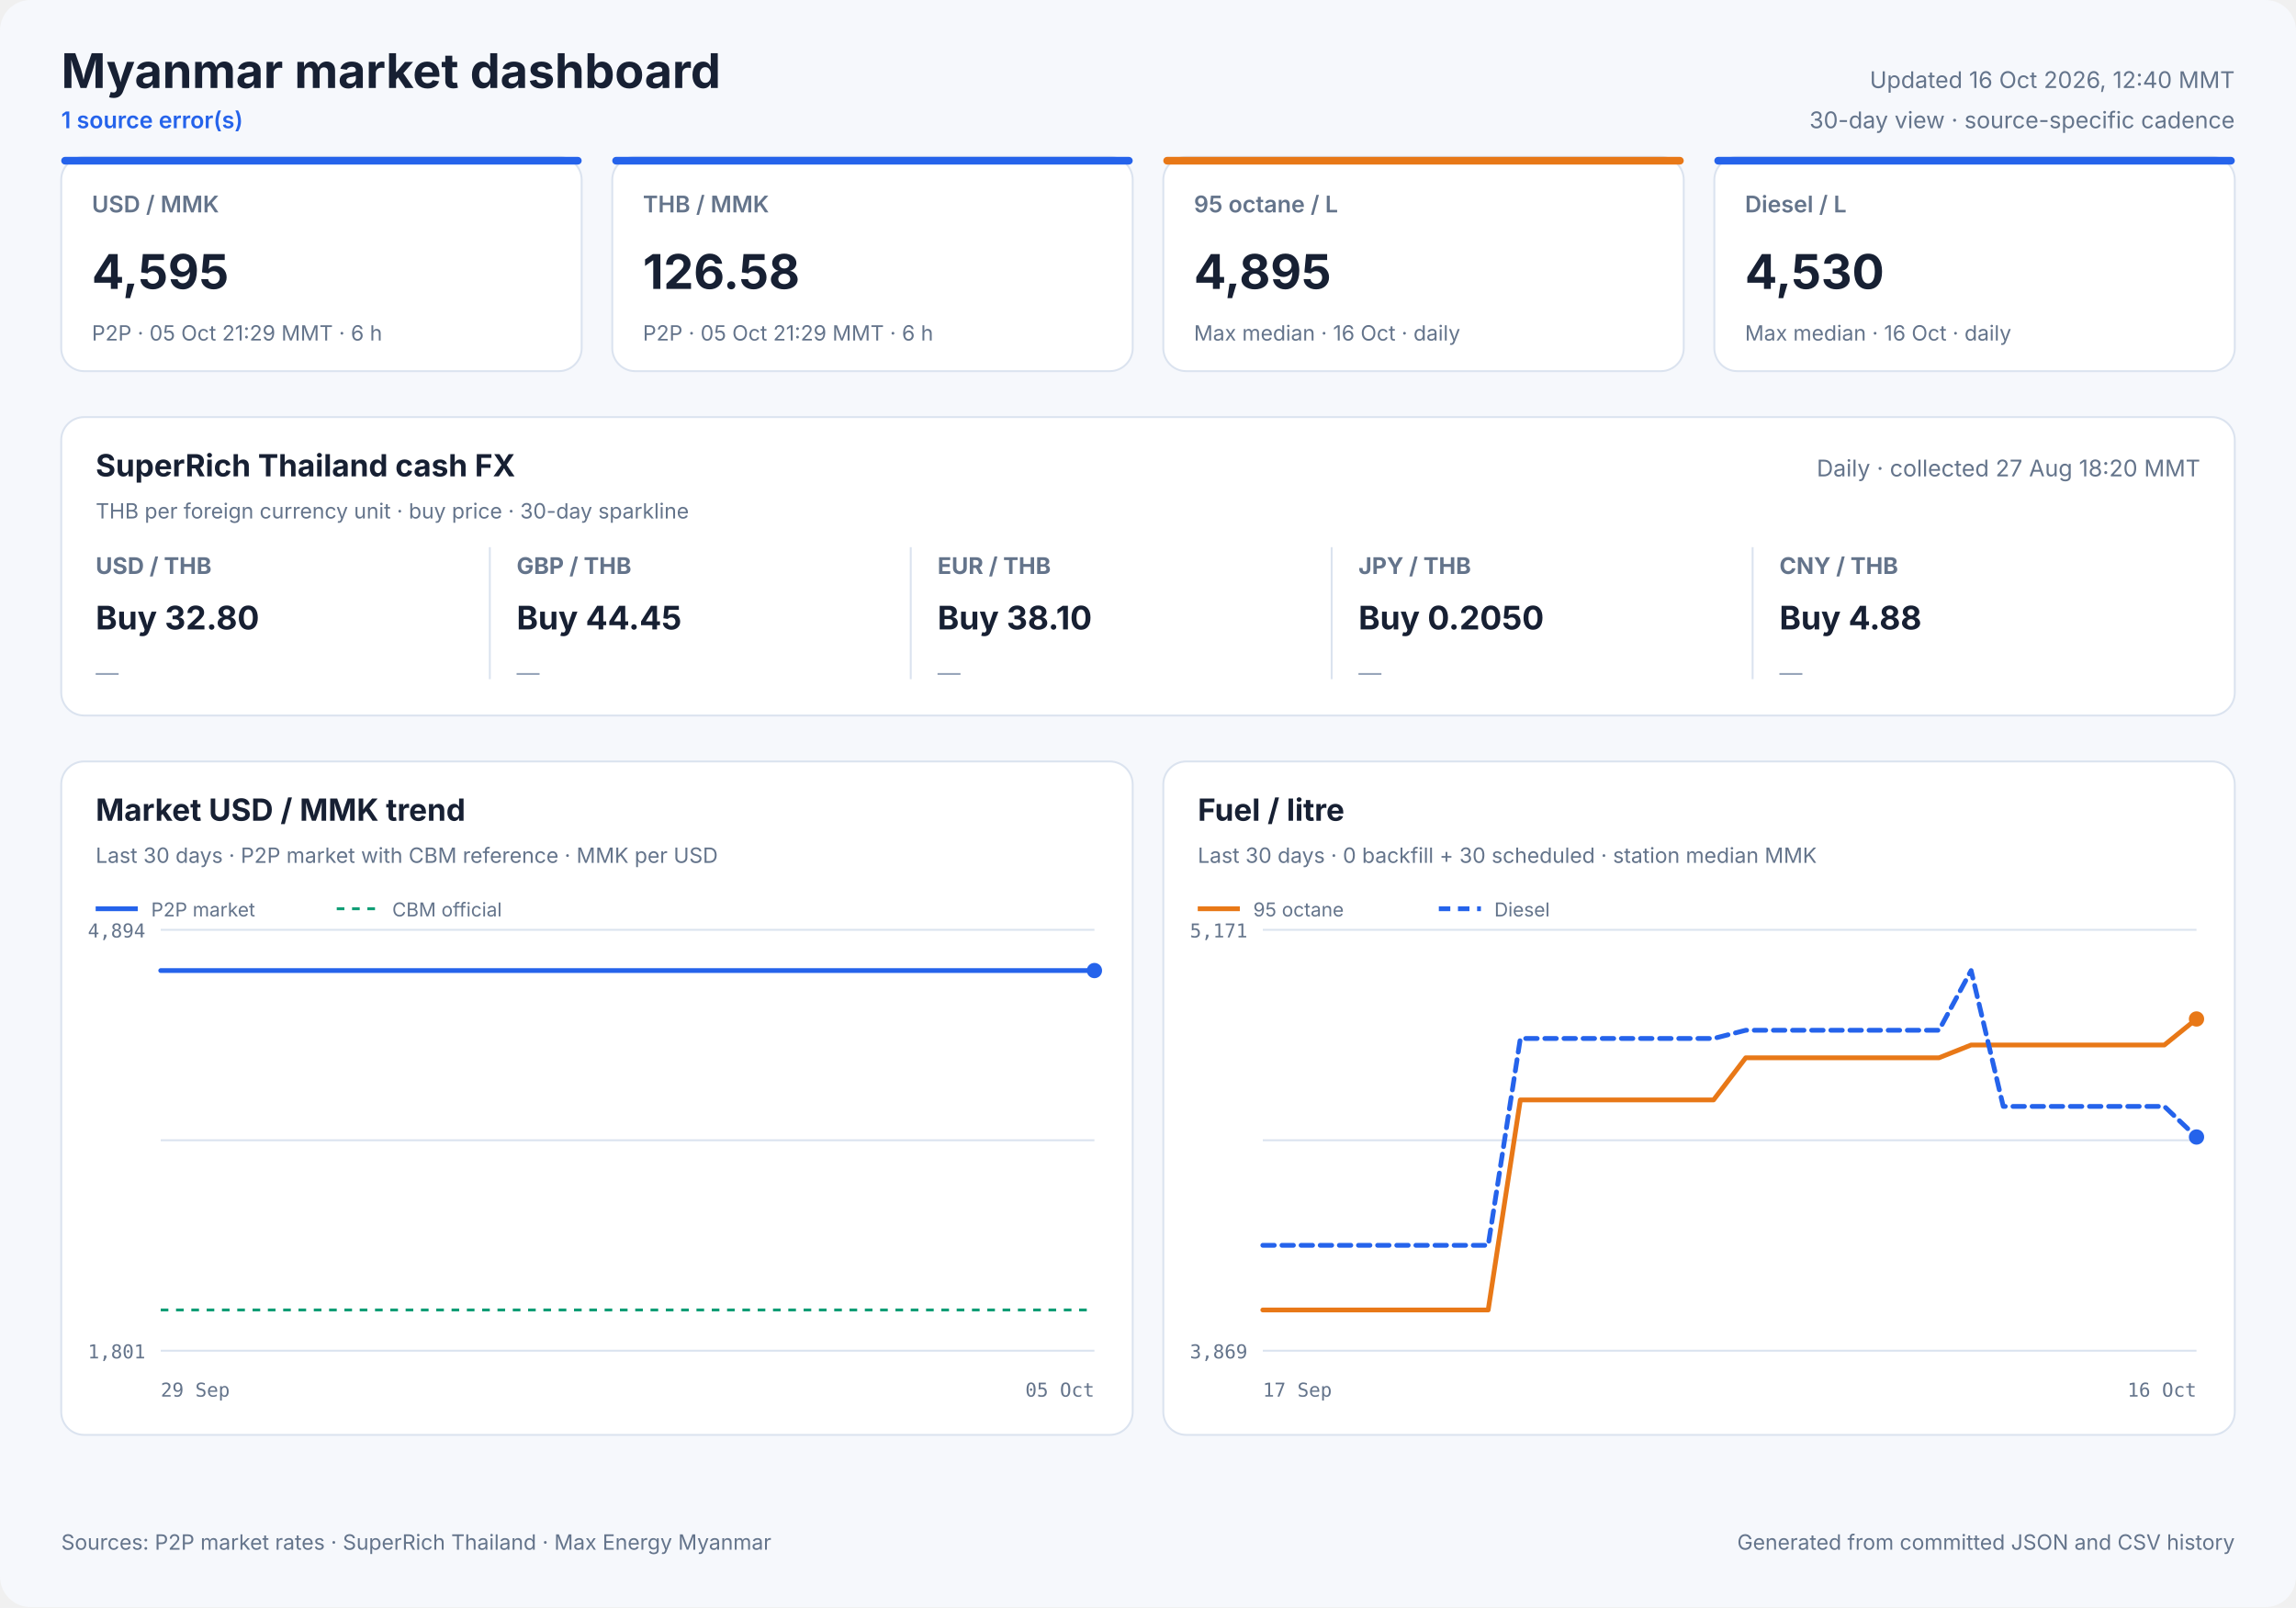
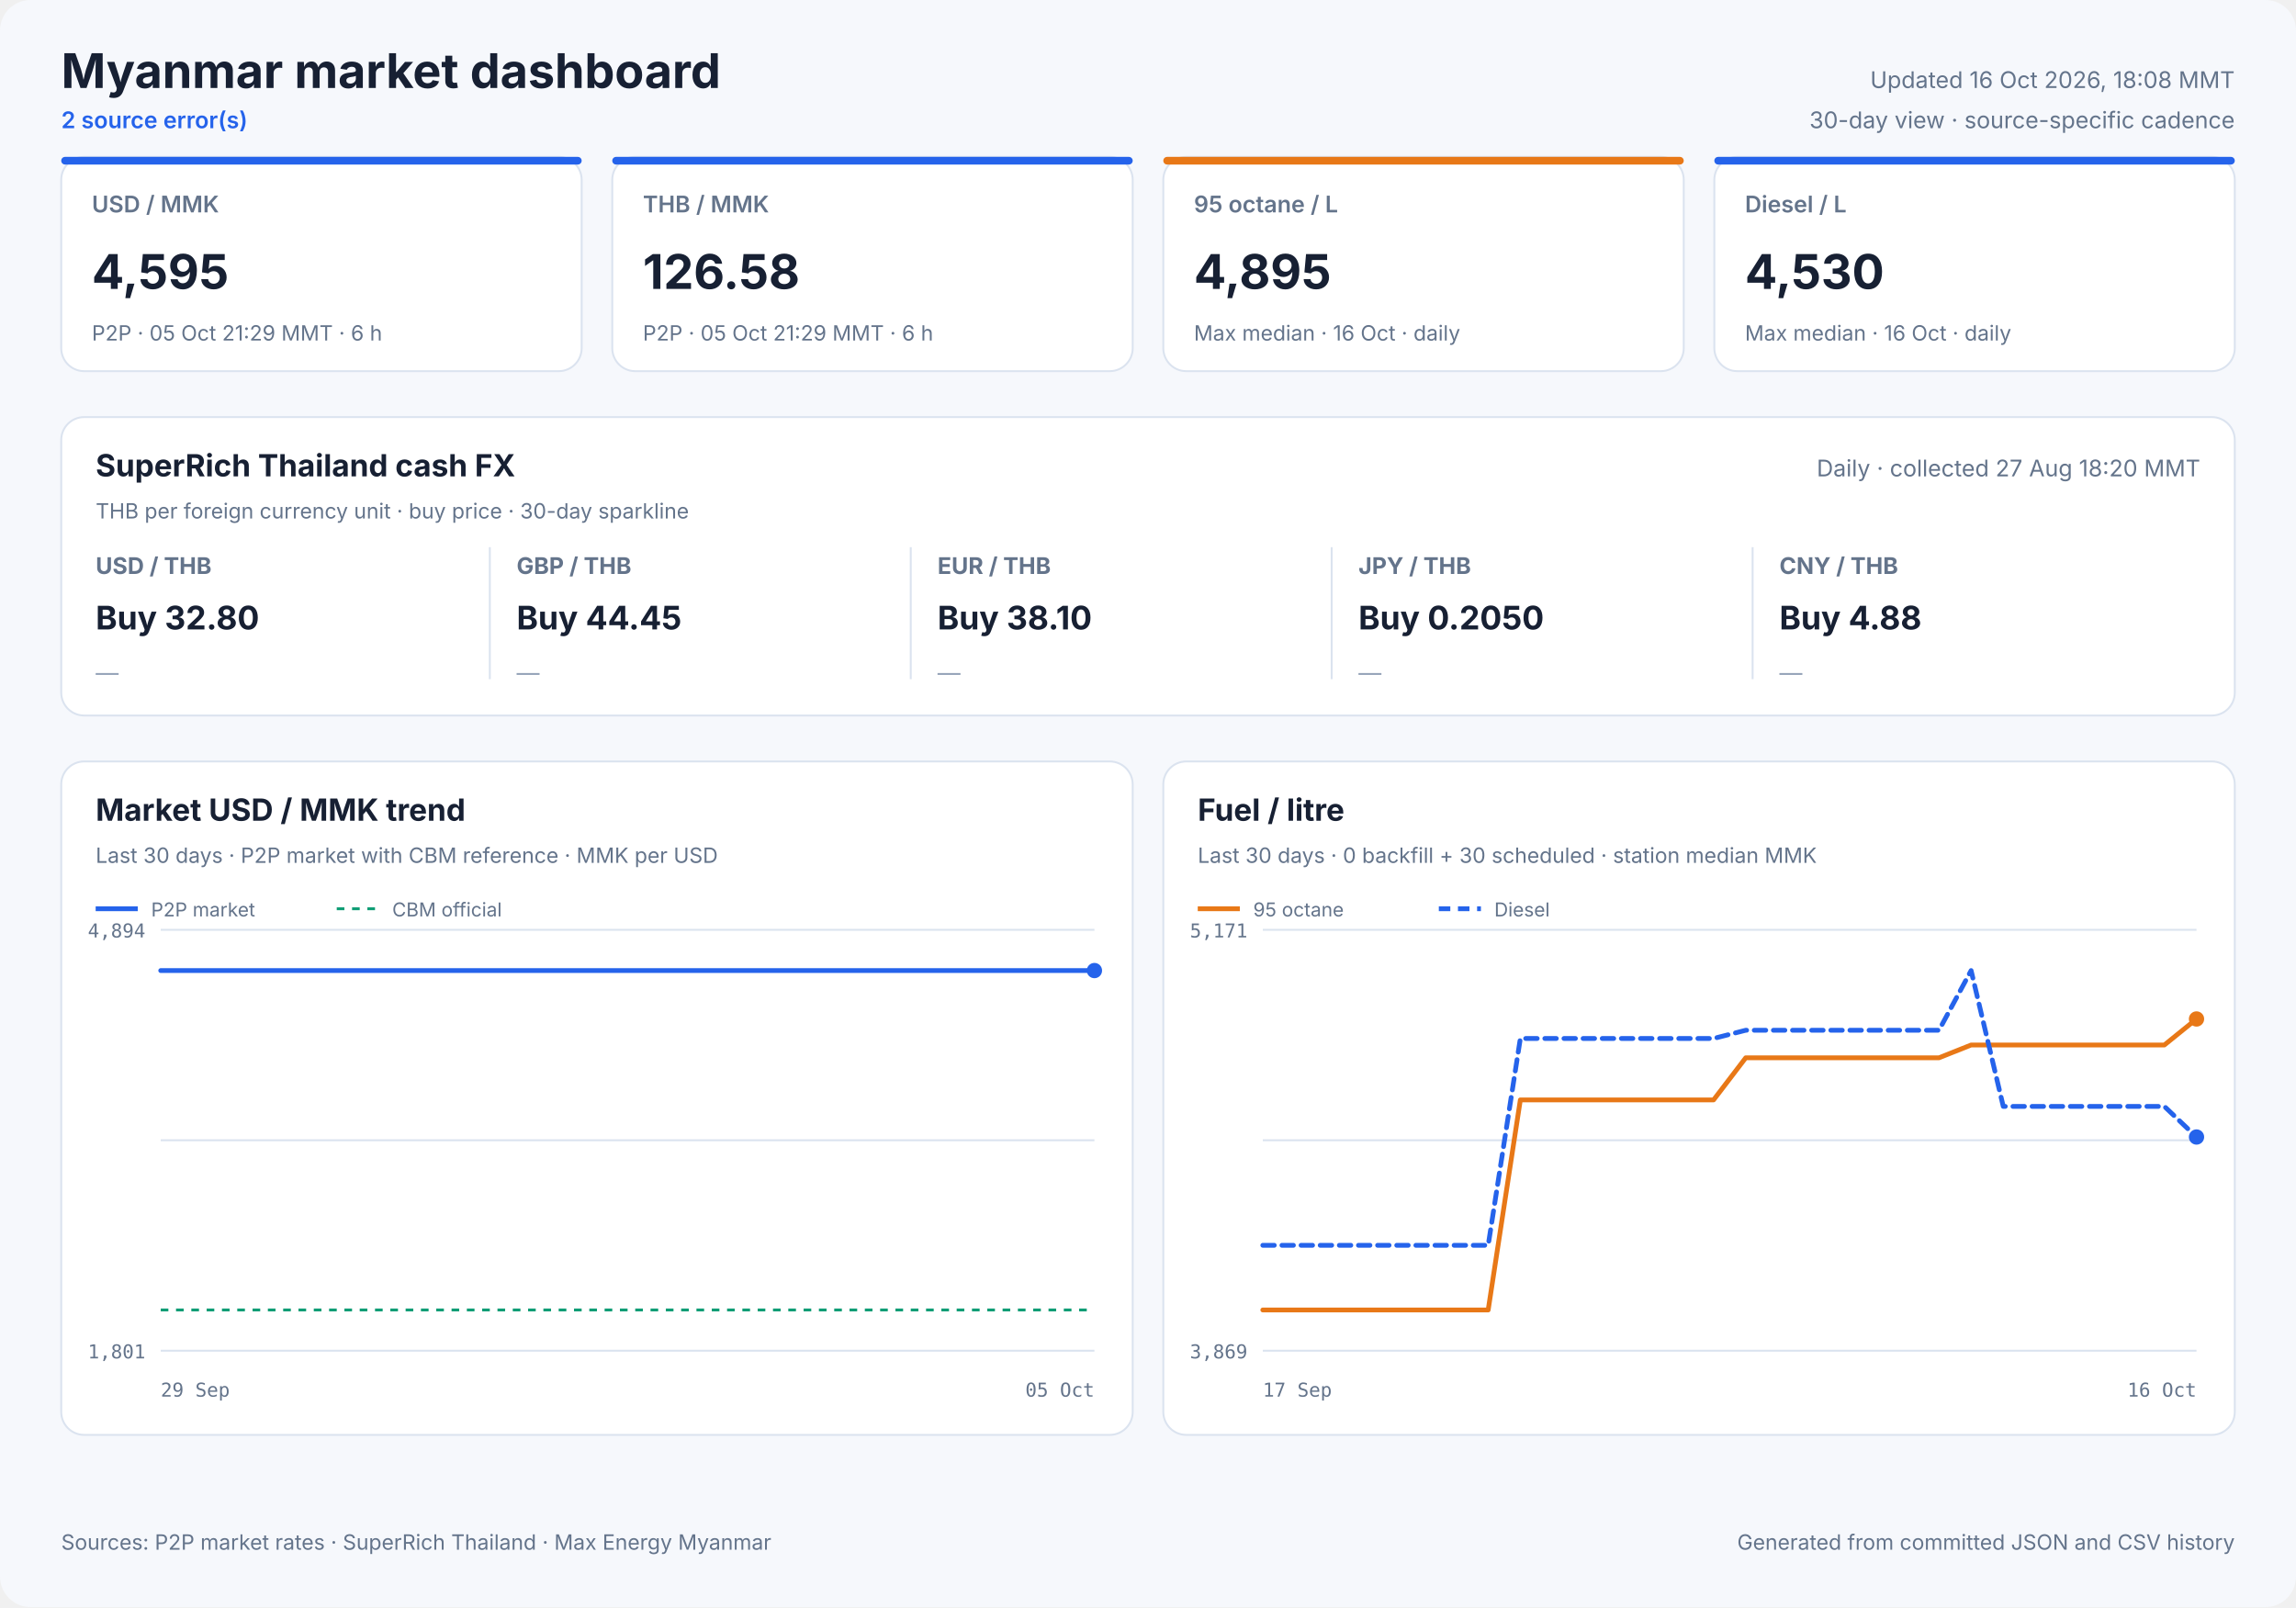
<svg xmlns="http://www.w3.org/2000/svg" width="1200" height="840" viewBox="0 0 1200 840" role="img">
  <style>
            text { font-family: Inter, ui-sans-serif, system-ui, -apple-system, sans-serif; fill: #172033; }
            .panel { fill: #ffffff; stroke: #dbe3ef; stroke-width: 1; }
            .title { font-size: 25px; font-weight: 700; }
            .freshness { font-size: 12px; fill: #64748b; }
            .status { font-size: 12px; fill: #2563eb; font-weight: 600; }
            .card-label { font-size: 12px; fill: #64748b; font-weight: 600; }
            .card-value { font-size: 25px; font-weight: 700; }
            .card-note { font-size: 11px; fill: #64748b; }
            .cash-pair { font-size: 12px; fill: #64748b; font-weight: 650; }
            .cash-value { font-size: 17px; font-weight: 700; }
            .cash-note { font-size: 11px; fill: #64748b; }
            .sparkline { stroke: #2563eb; stroke-width: 1.7; stroke-linecap: round; stroke-linejoin: round; }
            .sparkline-dot { fill: #2563eb; }
            .sparkline-baseline { stroke: #dbe3ef; stroke-width: 1; }
            .cash-sparkline-empty { font-size: 12px; fill: #94a3b8; }
            .panel-title { font-size: 16px; font-weight: 700; }
            .panel-subtitle { font-size: 11px; fill: #64748b; }
            .empty-title { font-size: 16px; font-weight: 650; fill: #64748b; }
            .empty-note { font-size: 12px; fill: #94a3b8; }
            .axis { font-size: 10px; fill: #64748b; font-family: ui-monospace, SFMono-Regular, monospace; }
            .legend { font-size: 10px; fill: #64748b; }
            .grid { stroke: #dbe3ef; stroke-width: 1; }
            .footer { font-size: 11px; fill: #64748b; }
        </style>
  <rect width="1200" height="840" rx="16" fill="#f6f8fc" />
  <text x="32" y="46" class="title" text-anchor="start">Myanmar market dashboard</text>
-   <text x="32" y="67" class="status" text-anchor="start">1 source error(s)</text>
-   <text x="1168" y="46" class="freshness" text-anchor="end">Updated 16 Oct 2026, 12:40 MMT</text>
+   <text x="32" y="67" class="status" text-anchor="start">2 source error(s)</text>
+   <text x="1168" y="46" class="freshness" text-anchor="end">Updated 16 Oct 2026, 18:08 MMT</text>
  <text x="1168" y="67" class="freshness" text-anchor="end">30-day view · source-specific cadence</text>
  <rect x="32" y="82" width="272" height="112" rx="12" class="panel" />
  <rect x="32" y="82" width="272" height="4" rx="2" fill="#2563eb" />
  <text x="48" y="111" class="card-label" text-anchor="start">USD / MMK</text>
  <text x="48" y="151" class="card-value" text-anchor="start">4,595</text>
  <text x="48" y="178" class="card-note" text-anchor="start">P2P · 05 Oct 21:29 MMT · 6 h</text>
  <rect x="320" y="82" width="272" height="112" rx="12" class="panel" />
  <rect x="320" y="82" width="272" height="4" rx="2" fill="#2563eb" />
  <text x="336" y="111" class="card-label" text-anchor="start">THB / MMK</text>
  <text x="336" y="151" class="card-value" text-anchor="start">126.58</text>
  <text x="336" y="178" class="card-note" text-anchor="start">P2P · 05 Oct 21:29 MMT · 6 h</text>
  <rect x="608" y="82" width="272" height="112" rx="12" class="panel" />
  <rect x="608" y="82" width="272" height="4" rx="2" fill="#e87817" />
  <text x="624" y="111" class="card-label" text-anchor="start">95 octane / L</text>
  <text x="624" y="151" class="card-value" text-anchor="start">4,895</text>
  <text x="624" y="178" class="card-note" text-anchor="start">Max median · 16 Oct · daily</text>
  <rect x="896" y="82" width="272" height="112" rx="12" class="panel" />
  <rect x="896" y="82" width="272" height="4" rx="2" fill="#2563eb" />
  <text x="912" y="111" class="card-label" text-anchor="start">Diesel / L</text>
  <text x="912" y="151" class="card-value" text-anchor="start">4,530</text>
  <text x="912" y="178" class="card-note" text-anchor="start">Max median · 16 Oct · daily</text>
  <rect x="32" y="218" width="1136" height="156" rx="12" class="panel" />
  <text x="50" y="249" class="panel-title" text-anchor="start">SuperRich Thailand cash FX</text>
  <text x="50" y="271" class="panel-subtitle" text-anchor="start">THB per foreign currency unit · buy price · 30-day sparkline</text>
  <text x="1150" y="249" class="freshness" text-anchor="end">Daily · collected 27 Aug 18:20 MMT</text>
  <text x="50" y="300" class="cash-pair" text-anchor="start">USD / THB</text>
  <text x="50" y="329" class="cash-value" text-anchor="start">Buy 32.80</text>
  <text x="50" y="356.0" class="cash-sparkline-empty" text-anchor="start">—</text>
  <line x1="256" y1="286" x2="256" y2="355" class="grid" />
  <text x="270" y="300" class="cash-pair" text-anchor="start">GBP / THB</text>
  <text x="270" y="329" class="cash-value" text-anchor="start">Buy 44.45</text>
  <text x="270" y="356.0" class="cash-sparkline-empty" text-anchor="start">—</text>
  <line x1="476" y1="286" x2="476" y2="355" class="grid" />
  <text x="490" y="300" class="cash-pair" text-anchor="start">EUR / THB</text>
  <text x="490" y="329" class="cash-value" text-anchor="start">Buy 38.10</text>
  <text x="490" y="356.0" class="cash-sparkline-empty" text-anchor="start">—</text>
  <line x1="696" y1="286" x2="696" y2="355" class="grid" />
  <text x="710" y="300" class="cash-pair" text-anchor="start">JPY / THB</text>
  <text x="710" y="329" class="cash-value" text-anchor="start">Buy 0.2050</text>
  <text x="710" y="356.0" class="cash-sparkline-empty" text-anchor="start">—</text>
  <line x1="916" y1="286" x2="916" y2="355" class="grid" />
  <text x="930" y="300" class="cash-pair" text-anchor="start">CNY / THB</text>
  <text x="930" y="329" class="cash-value" text-anchor="start">Buy 4.88</text>
  <text x="930" y="356.0" class="cash-sparkline-empty" text-anchor="start">—</text>
  <rect x="32" y="398" width="560" height="352" rx="12" class="panel" />
  <text x="50" y="429" class="panel-title" text-anchor="start">Market USD / MMK trend</text>
  <text x="50" y="451" class="panel-subtitle" text-anchor="start">Last 30 days · P2P market with CBM reference · MMK per USD</text>
  <line x1="84" y1="486.0" x2="572" y2="486.0" class="grid" />
  <line x1="84" y1="596.0" x2="572" y2="596.0" class="grid" />
  <line x1="84" y1="706.0" x2="572" y2="706.0" class="grid" />
  <text x="76" y="490" class="axis" text-anchor="end">4,894</text>
  <text x="76" y="710" class="axis" text-anchor="end">1,801</text>
  <text x="84" y="730" class="axis" text-anchor="start">29 Sep</text>
  <text x="572" y="730" class="axis" text-anchor="end">05 Oct</text>
  <line x1="84" y1="684.7" x2="572" y2="684.7" stroke="#0f9d75" stroke-width="1.5" stroke-dasharray="4 4" />
  <polyline points="84.0,507.3 107.1,507.3 136.7,507.3 160.0,507.3 182.5,507.3 213.1,507.3 237.9,507.3 261.4,507.3 290.9,507.3 313.5,507.3 335.7,507.3 366.0,507.3 388.7,507.3 408.9,507.3 423.9,507.3 439.7,507.3 467.0,507.3 487.8,507.3 516.8,507.3 543.1,507.3 572.0,507.3" fill="none" stroke="#2563eb" stroke-width="2.5" stroke-linecap="round" stroke-linejoin="round" />
  <circle cx="572.0" cy="507.3" r="4" fill="#2563eb" />
  <line x1="50" y1="475" x2="72" y2="475" stroke="#2563eb" stroke-width="2.5" />
  <text x="79" y="479" class="legend" text-anchor="start">P2P market</text>
  <line x1="176" y1="475" x2="198" y2="475" stroke="#0f9d75" stroke-width="1.5" stroke-dasharray="4 4" />
  <text x="205" y="479" class="legend" text-anchor="start">CBM official</text>
  <rect x="608" y="398" width="560" height="352" rx="12" class="panel" />
  <text x="626" y="429" class="panel-title" text-anchor="start">Fuel / litre</text>
  <text x="626" y="451" class="panel-subtitle" text-anchor="start">Last 30 days · 0 backfill + 30 scheduled · station median MMK</text>
  <line x1="660" y1="486.0" x2="1148" y2="486.0" class="grid" />
  <line x1="660" y1="596.0" x2="1148" y2="596.0" class="grid" />
  <line x1="660" y1="706.0" x2="1148" y2="706.0" class="grid" />
  <text x="652" y="490" class="axis" text-anchor="end">5,171</text>
  <text x="652" y="710" class="axis" text-anchor="end">3,869</text>
  <text x="660" y="730" class="axis" text-anchor="start">17 Sep</text>
  <text x="1148" y="730" class="axis" text-anchor="end">16 Oct</text>
  <polyline points="660.0,684.7 676.8,684.7 693.7,684.7 710.5,684.7 727.3,684.7 744.1,684.7 761.0,684.7 777.8,684.7 794.6,574.9 811.4,574.9 828.3,574.9 845.1,574.9 861.9,574.9 878.8,574.9 895.6,574.9 912.4,552.9 929.2,552.9 946.1,552.9 962.9,552.9 979.7,552.9 996.6,552.9 1013.4,552.9 1030.2,546.2 1047.0,546.2 1063.9,546.2 1080.7,546.2 1097.5,546.2 1114.3,546.2 1131.2,546.2 1148.0,532.6" fill="none" stroke="#e87817" stroke-width="2.5" stroke-linecap="round" stroke-linejoin="round" />
  <circle cx="1148.0" cy="532.6" r="4" fill="#e87817" />
  <line x1="626" y1="475" x2="648" y2="475" stroke="#e87817" stroke-width="2.5" />
  <text x="655" y="479" class="legend" text-anchor="start">95 octane</text>
  <polyline points="660.0,650.9 676.8,650.9 693.7,650.9 710.5,650.9 727.3,650.9 744.1,650.9 761.0,650.9 777.8,650.9 794.6,542.8 811.4,542.8 828.3,542.8 845.1,542.8 861.9,542.8 878.8,542.8 895.6,542.8 912.4,538.5 929.2,538.5 946.1,538.5 962.9,538.5 979.7,538.5 996.6,538.5 1013.4,538.5 1030.2,507.3 1047.0,578.3 1063.9,578.3 1080.7,578.3 1097.5,578.3 1114.3,578.3 1131.2,578.3 1148.0,594.3" fill="none" stroke="#2563eb" stroke-width="2.5" stroke-linecap="round" stroke-linejoin="round" stroke-dasharray="6 4" />
  <circle cx="1148.0" cy="594.3" r="4" fill="#2563eb" />
  <line x1="752" y1="475" x2="774" y2="475" stroke="#2563eb" stroke-width="2.5" stroke-dasharray="6 4" />
  <text x="781" y="479" class="legend" text-anchor="start">Diesel</text>
  <text x="32" y="810" class="footer" text-anchor="start">Sources: P2P market rates · SuperRich Thailand · Max Energy Myanmar</text>
  <text x="1168" y="810" class="footer" text-anchor="end">Generated from committed JSON and CSV history</text>
</svg>
